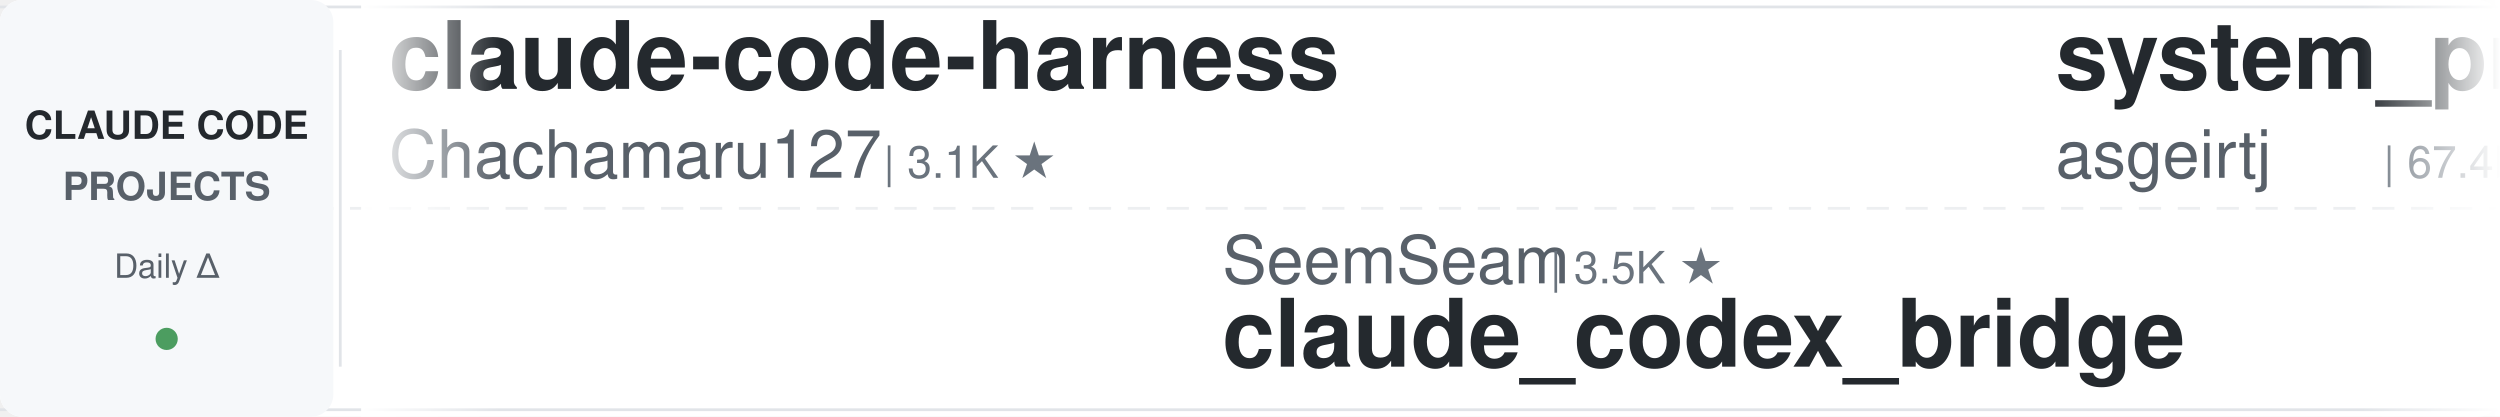
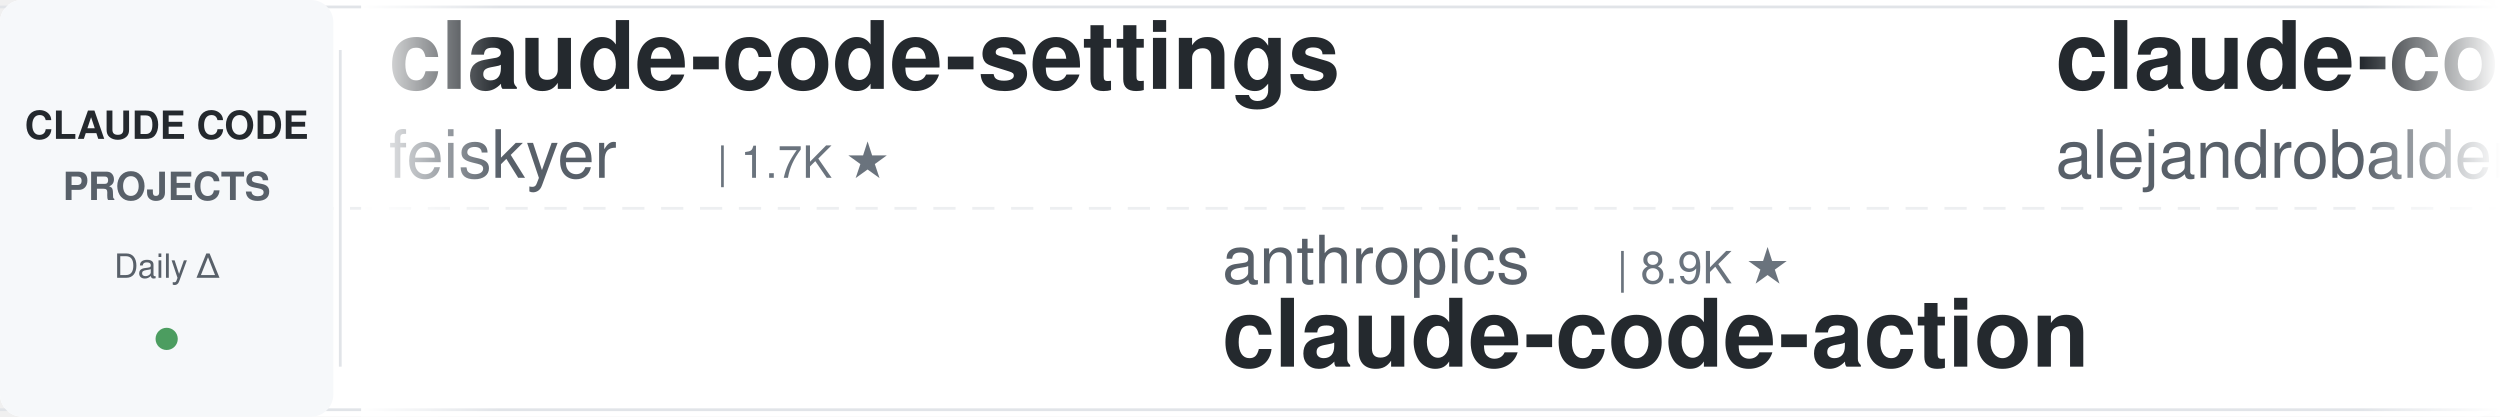
<svg xmlns="http://www.w3.org/2000/svg" width="900" height="150">
  <defs>
    <linearGradient id="leftFade" x1="0%" y1="0%" x2="100%" y2="0%">
      <stop offset="0%" style="stop-color:#ffffff;stop-opacity:1" />
      <stop offset="100%" style="stop-color:#ffffff;stop-opacity:0" />
    </linearGradient>
    <linearGradient id="rightFade" x1="0%" y1="0%" x2="100%" y2="0%">
      <stop offset="0%" style="stop-color:#ffffff;stop-opacity:0" />
      <stop offset="100%" style="stop-color:#ffffff;stop-opacity:1" />
    </linearGradient>
  </defs>
  <rect width="900" height="150" fill="#ffffff" rx="8" />
  <rect x="0" y="2" width="900" height="1" fill="#e1e4e8" />
  <rect x="0" y="147" width="900" height="1" fill="#e1e4e8" />
  <line x1="0" y1="75" x2="900" y2="75" stroke="#e1e4e8" stroke-width="1" stroke-dasharray="8 6" opacity="0.6" />
  <rect x="0" y="0" width="120" height="150" fill="#f6f8fa" rx="8" />
  <text x="60" y="50" font-family="-apple-system, BlinkMacSystemFont, 'Segoe UI', Helvetica, Arial, sans-serif" font-size="14" font-weight="600" fill="#24292e" text-anchor="middle">CLAUDE CODE</text>
  <text x="60" y="72" font-family="-apple-system, BlinkMacSystemFont, 'Segoe UI', Helvetica, Arial, sans-serif" font-size="14" font-weight="600" fill="#586069" text-anchor="middle">PROJECTS</text>
  <text x="60" y="100" font-family="-apple-system, BlinkMacSystemFont, 'Segoe UI', Helvetica, Arial, sans-serif" font-size="12" font-weight="500" fill="#586069" text-anchor="middle">Daily Δ</text>
  <circle cx="60" cy="122" r="4" fill="#22863a" opacity="0.8" />
  <rect x="122" y="18" width="1" height="114" fill="#e1e4e8" />
  <clipPath id="tickerClip">
    <rect x="130" y="0" width="770" height="150" />
  </clipPath>
  <g clip-path="url(#tickerClip)">
    <g id="tickerItems">
      <animateTransform attributeName="transform" attributeType="XML" type="translate" from="0 0" to="-3000 0" dur="54s" repeatCount="indefinite" />
      <g transform="translate(0, 0)">
-         <text x="140" y="32" font-family="-apple-system, BlinkMacSystemFont, 'Segoe UI', Helvetica, Arial, sans-serif" font-size="34" font-weight="600" fill="#24292e">claude-code-harness</text>
-         <text x="140" y="64" font-family="-apple-system, BlinkMacSystemFont, 'Segoe UI', Helvetica, Arial, sans-serif" font-size="24" font-weight="400" fill="#586069">Chachamaru127</text>
-         <text x="318" y="64" font-family="-apple-system, BlinkMacSystemFont, 'Segoe UI', Helvetica, Arial, sans-serif" font-size="16" font-weight="500" fill="#6a737d">| 3.1K ★</text>
+         <text x="140" y="32" font-family="-apple-system, BlinkMacSystemFont, 'Segoe UI', Helvetica, Arial, sans-serif" font-size="34" font-weight="600" fill="#24292e">claude-code-settings</text>
+         <text x="140" y="64" font-family="-apple-system, BlinkMacSystemFont, 'Segoe UI', Helvetica, Arial, sans-serif" font-size="24" font-weight="400" fill="#586069">feiskyer</text>
+         <text x="258" y="64" font-family="-apple-system, BlinkMacSystemFont, 'Segoe UI', Helvetica, Arial, sans-serif" font-size="16" font-weight="500" fill="#6a737d">| 1.7K ★</text>
      </g>
      <g transform="translate(300, 0)">
-         <text x="140" y="102" font-family="-apple-system, BlinkMacSystemFont, 'Segoe UI', Helvetica, Arial, sans-serif" font-size="24" font-weight="400" fill="#586069">SeemSeam</text>
-         <text x="258" y="102" font-family="-apple-system, BlinkMacSystemFont, 'Segoe UI', Helvetica, Arial, sans-serif" font-size="16" font-weight="500" fill="#6a737d">| 3.5K ★</text>
-         <text x="140" y="132" font-family="-apple-system, BlinkMacSystemFont, 'Segoe UI', Helvetica, Arial, sans-serif" font-size="34" font-weight="600" fill="#24292e">claude_codex_bridge</text>
+         <text x="140" y="102" font-family="-apple-system, BlinkMacSystemFont, 'Segoe UI', Helvetica, Arial, sans-serif" font-size="24" font-weight="400" fill="#586069">anthropics</text>
+         <text x="282" y="102" font-family="-apple-system, BlinkMacSystemFont, 'Segoe UI', Helvetica, Arial, sans-serif" font-size="16" font-weight="500" fill="#6a737d">| 8.9K ★</text>
+         <text x="140" y="132" font-family="-apple-system, BlinkMacSystemFont, 'Segoe UI', Helvetica, Arial, sans-serif" font-size="34" font-weight="600" fill="#24292e">claude-code-action</text>
      </g>
      <g transform="translate(600, 0)">
-         <text x="140" y="32" font-family="-apple-system, BlinkMacSystemFont, 'Segoe UI', Helvetica, Arial, sans-serif" font-size="34" font-weight="600" fill="#24292e">system_prompts_leaks</text>
-         <text x="140" y="64" font-family="-apple-system, BlinkMacSystemFont, 'Segoe UI', Helvetica, Arial, sans-serif" font-size="24" font-weight="400" fill="#586069">asgeirtj</text>
-         <text x="258" y="64" font-family="-apple-system, BlinkMacSystemFont, 'Segoe UI', Helvetica, Arial, sans-serif" font-size="16" font-weight="500" fill="#6a737d">| 67.4K ★</text>
+         <text x="140" y="32" font-family="-apple-system, BlinkMacSystemFont, 'Segoe UI', Helvetica, Arial, sans-serif" font-size="34" font-weight="600" fill="#24292e">claude-code-from-source</text>
+         <text x="140" y="64" font-family="-apple-system, BlinkMacSystemFont, 'Segoe UI', Helvetica, Arial, sans-serif" font-size="24" font-weight="400" fill="#586069">alejandrobalderas</text>
+         <text x="366" y="64" font-family="-apple-system, BlinkMacSystemFont, 'Segoe UI', Helvetica, Arial, sans-serif" font-size="16" font-weight="500" fill="#6a737d">| 2.8K ★</text>
      </g>
      <g transform="translate(900, 0)">
-         <text x="140" y="102" font-family="-apple-system, BlinkMacSystemFont, 'Segoe UI', Helvetica, Arial, sans-serif" font-size="24" font-weight="400" fill="#586069">Piebald-AI</text>
-         <text x="282" y="102" font-family="-apple-system, BlinkMacSystemFont, 'Segoe UI', Helvetica, Arial, sans-serif" font-size="16" font-weight="500" fill="#6a737d">| 12.7K ★</text>
-         <text x="140" y="132" font-family="-apple-system, BlinkMacSystemFont, 'Segoe UI', Helvetica, Arial, sans-serif" font-size="34" font-weight="600" fill="#24292e">claude-code-system-promp...</text>
+         <text x="140" y="102" font-family="-apple-system, BlinkMacSystemFont, 'Segoe UI', Helvetica, Arial, sans-serif" font-size="24" font-weight="400" fill="#586069">davila7</text>
+         <text x="246" y="102" font-family="-apple-system, BlinkMacSystemFont, 'Segoe UI', Helvetica, Arial, sans-serif" font-size="16" font-weight="500" fill="#6a737d">| 30.8K ★</text>
+         <text x="140" y="132" font-family="-apple-system, BlinkMacSystemFont, 'Segoe UI', Helvetica, Arial, sans-serif" font-size="34" font-weight="600" fill="#24292e">claude-code-templates</text>
      </g>
      <g transform="translate(1200, 0)">
-         <text x="140" y="32" font-family="-apple-system, BlinkMacSystemFont, 'Segoe UI', Helvetica, Arial, sans-serif" font-size="34" font-weight="600" fill="#24292e">my-claude-code-setup</text>
-         <text x="140" y="64" font-family="-apple-system, BlinkMacSystemFont, 'Segoe UI', Helvetica, Arial, sans-serif" font-size="24" font-weight="400" fill="#586069">centminmod</text>
-         <text x="282" y="64" font-family="-apple-system, BlinkMacSystemFont, 'Segoe UI', Helvetica, Arial, sans-serif" font-size="16" font-weight="500" fill="#6a737d">| 2.6K ★</text>
+         <text x="140" y="32" font-family="-apple-system, BlinkMacSystemFont, 'Segoe UI', Helvetica, Arial, sans-serif" font-size="34" font-weight="600" fill="#24292e">claude-code-rev</text>
+         <text x="140" y="64" font-family="-apple-system, BlinkMacSystemFont, 'Segoe UI', Helvetica, Arial, sans-serif" font-size="24" font-weight="400" fill="#586069">oboard</text>
+         <text x="234" y="64" font-family="-apple-system, BlinkMacSystemFont, 'Segoe UI', Helvetica, Arial, sans-serif" font-size="16" font-weight="500" fill="#6a737d">| 3.3K ★</text>
      </g>
      <g transform="translate(1500, 0)">
-         <text x="140" y="102" font-family="-apple-system, BlinkMacSystemFont, 'Segoe UI', Helvetica, Arial, sans-serif" font-size="24" font-weight="400" fill="#586069">OneRedOak</text>
-         <text x="270" y="102" font-family="-apple-system, BlinkMacSystemFont, 'Segoe UI', Helvetica, Arial, sans-serif" font-size="16" font-weight="500" fill="#6a737d">| 3.9K ★</text>
-         <text x="140" y="132" font-family="-apple-system, BlinkMacSystemFont, 'Segoe UI', Helvetica, Arial, sans-serif" font-size="34" font-weight="600" fill="#24292e">claude-code-workflows</text>
+         <text x="140" y="102" font-family="-apple-system, BlinkMacSystemFont, 'Segoe UI', Helvetica, Arial, sans-serif" font-size="24" font-weight="400" fill="#586069">anthropics</text>
+         <text x="282" y="102" font-family="-apple-system, BlinkMacSystemFont, 'Segoe UI', Helvetica, Arial, sans-serif" font-size="16" font-weight="500" fill="#6a737d">| 985 ★</text>
+         <text x="140" y="132" font-family="-apple-system, BlinkMacSystemFont, 'Segoe UI', Helvetica, Arial, sans-serif" font-size="34" font-weight="600" fill="#24292e">claude-code-base-action</text>
      </g>
      <g transform="translate(1800, 0)">
-         <text x="140" y="32" font-family="-apple-system, BlinkMacSystemFont, 'Segoe UI', Helvetica, Arial, sans-serif" font-size="34" font-weight="600" fill="#24292e">claude-code-proxy</text>
-         <text x="140" y="64" font-family="-apple-system, BlinkMacSystemFont, 'Segoe UI', Helvetica, Arial, sans-serif" font-size="24" font-weight="400" fill="#586069">fuergaosi233</text>
-         <text x="306" y="64" font-family="-apple-system, BlinkMacSystemFont, 'Segoe UI', Helvetica, Arial, sans-serif" font-size="16" font-weight="500" fill="#6a737d">| 2.8K ★</text>
+         <text x="140" y="32" font-family="-apple-system, BlinkMacSystemFont, 'Segoe UI', Helvetica, Arial, sans-serif" font-size="34" font-weight="600" fill="#24292e">claude-code-hub</text>
+         <text x="140" y="64" font-family="-apple-system, BlinkMacSystemFont, 'Segoe UI', Helvetica, Arial, sans-serif" font-size="24" font-weight="400" fill="#586069">ding113</text>
+         <text x="246" y="64" font-family="-apple-system, BlinkMacSystemFont, 'Segoe UI', Helvetica, Arial, sans-serif" font-size="16" font-weight="500" fill="#6a737d">| 3.4K ★</text>
      </g>
      <g transform="translate(2100, 0)">
-         <text x="140" y="102" font-family="-apple-system, BlinkMacSystemFont, 'Segoe UI', Helvetica, Arial, sans-serif" font-size="24" font-weight="400" fill="#586069">musistudio</text>
-         <text x="282" y="102" font-family="-apple-system, BlinkMacSystemFont, 'Segoe UI', Helvetica, Arial, sans-serif" font-size="16" font-weight="500" fill="#6a737d">| 37.3K ★</text>
-         <text x="140" y="132" font-family="-apple-system, BlinkMacSystemFont, 'Segoe UI', Helvetica, Arial, sans-serif" font-size="34" font-weight="600" fill="#24292e">claude-code-router</text>
+         <text x="140" y="102" font-family="-apple-system, BlinkMacSystemFont, 'Segoe UI', Helvetica, Arial, sans-serif" font-size="24" font-weight="400" fill="#586069">Chachamaru127</text>
+         <text x="318" y="102" font-family="-apple-system, BlinkMacSystemFont, 'Segoe UI', Helvetica, Arial, sans-serif" font-size="16" font-weight="500" fill="#6a737d">| 3.1K ★</text>
+         <text x="140" y="132" font-family="-apple-system, BlinkMacSystemFont, 'Segoe UI', Helvetica, Arial, sans-serif" font-size="34" font-weight="600" fill="#24292e">claude-code-harness</text>
      </g>
      <g transform="translate(2400, 0)">
-         <text x="140" y="32" font-family="-apple-system, BlinkMacSystemFont, 'Segoe UI', Helvetica, Arial, sans-serif" font-size="34" font-weight="600" fill="#24292e">claude-code-base-action</text>
-         <text x="140" y="64" font-family="-apple-system, BlinkMacSystemFont, 'Segoe UI', Helvetica, Arial, sans-serif" font-size="24" font-weight="400" fill="#586069">anthropics</text>
-         <text x="282" y="64" font-family="-apple-system, BlinkMacSystemFont, 'Segoe UI', Helvetica, Arial, sans-serif" font-size="16" font-weight="500" fill="#6a737d">| 985 ★</text>
+         <text x="140" y="32" font-family="-apple-system, BlinkMacSystemFont, 'Segoe UI', Helvetica, Arial, sans-serif" font-size="34" font-weight="600" fill="#24292e">claude-code-system-promp...</text>
+         <text x="140" y="64" font-family="-apple-system, BlinkMacSystemFont, 'Segoe UI', Helvetica, Arial, sans-serif" font-size="24" font-weight="400" fill="#586069">Piebald-AI</text>
+         <text x="282" y="64" font-family="-apple-system, BlinkMacSystemFont, 'Segoe UI', Helvetica, Arial, sans-serif" font-size="16" font-weight="500" fill="#6a737d">| 12.7K ★</text>
      </g>
      <g transform="translate(2700, 0)">
-         <text x="140" y="102" font-family="-apple-system, BlinkMacSystemFont, 'Segoe UI', Helvetica, Arial, sans-serif" font-size="24" font-weight="400" fill="#586069">ding113</text>
-         <text x="246" y="102" font-family="-apple-system, BlinkMacSystemFont, 'Segoe UI', Helvetica, Arial, sans-serif" font-size="16" font-weight="500" fill="#6a737d">| 3.4K ★</text>
-         <text x="140" y="132" font-family="-apple-system, BlinkMacSystemFont, 'Segoe UI', Helvetica, Arial, sans-serif" font-size="34" font-weight="600" fill="#24292e">claude-code-hub</text>
+         <text x="140" y="102" font-family="-apple-system, BlinkMacSystemFont, 'Segoe UI', Helvetica, Arial, sans-serif" font-size="24" font-weight="400" fill="#586069">kodu-ai</text>
+         <text x="246" y="102" font-family="-apple-system, BlinkMacSystemFont, 'Segoe UI', Helvetica, Arial, sans-serif" font-size="16" font-weight="500" fill="#6a737d">| 5.2K ★</text>
+         <text x="140" y="132" font-family="-apple-system, BlinkMacSystemFont, 'Segoe UI', Helvetica, Arial, sans-serif" font-size="34" font-weight="600" fill="#24292e">claude-coder</text>
      </g>
      <g transform="translate(3000, 0)">
-         <text x="140" y="32" font-family="-apple-system, BlinkMacSystemFont, 'Segoe UI', Helvetica, Arial, sans-serif" font-size="34" font-weight="600" fill="#24292e">claude-code-harness</text>
-         <text x="140" y="64" font-family="-apple-system, BlinkMacSystemFont, 'Segoe UI', Helvetica, Arial, sans-serif" font-size="24" font-weight="400" fill="#586069">Chachamaru127</text>
-         <text x="318" y="64" font-family="-apple-system, BlinkMacSystemFont, 'Segoe UI', Helvetica, Arial, sans-serif" font-size="16" font-weight="500" fill="#6a737d">| 3.1K ★</text>
+         <text x="140" y="32" font-family="-apple-system, BlinkMacSystemFont, 'Segoe UI', Helvetica, Arial, sans-serif" font-size="34" font-weight="600" fill="#24292e">claude-code-settings</text>
+         <text x="140" y="64" font-family="-apple-system, BlinkMacSystemFont, 'Segoe UI', Helvetica, Arial, sans-serif" font-size="24" font-weight="400" fill="#586069">feiskyer</text>
+         <text x="258" y="64" font-family="-apple-system, BlinkMacSystemFont, 'Segoe UI', Helvetica, Arial, sans-serif" font-size="16" font-weight="500" fill="#6a737d">| 1.7K ★</text>
      </g>
      <g transform="translate(3300, 0)">
-         <text x="140" y="102" font-family="-apple-system, BlinkMacSystemFont, 'Segoe UI', Helvetica, Arial, sans-serif" font-size="24" font-weight="400" fill="#586069">SeemSeam</text>
-         <text x="258" y="102" font-family="-apple-system, BlinkMacSystemFont, 'Segoe UI', Helvetica, Arial, sans-serif" font-size="16" font-weight="500" fill="#6a737d">| 3.5K ★</text>
-         <text x="140" y="132" font-family="-apple-system, BlinkMacSystemFont, 'Segoe UI', Helvetica, Arial, sans-serif" font-size="34" font-weight="600" fill="#24292e">claude_codex_bridge</text>
+         <text x="140" y="102" font-family="-apple-system, BlinkMacSystemFont, 'Segoe UI', Helvetica, Arial, sans-serif" font-size="24" font-weight="400" fill="#586069">anthropics</text>
+         <text x="282" y="102" font-family="-apple-system, BlinkMacSystemFont, 'Segoe UI', Helvetica, Arial, sans-serif" font-size="16" font-weight="500" fill="#6a737d">| 8.9K ★</text>
+         <text x="140" y="132" font-family="-apple-system, BlinkMacSystemFont, 'Segoe UI', Helvetica, Arial, sans-serif" font-size="34" font-weight="600" fill="#24292e">claude-code-action</text>
      </g>
      <g transform="translate(3600, 0)">
-         <text x="140" y="32" font-family="-apple-system, BlinkMacSystemFont, 'Segoe UI', Helvetica, Arial, sans-serif" font-size="34" font-weight="600" fill="#24292e">system_prompts_leaks</text>
-         <text x="140" y="64" font-family="-apple-system, BlinkMacSystemFont, 'Segoe UI', Helvetica, Arial, sans-serif" font-size="24" font-weight="400" fill="#586069">asgeirtj</text>
-         <text x="258" y="64" font-family="-apple-system, BlinkMacSystemFont, 'Segoe UI', Helvetica, Arial, sans-serif" font-size="16" font-weight="500" fill="#6a737d">| 67.4K ★</text>
+         <text x="140" y="32" font-family="-apple-system, BlinkMacSystemFont, 'Segoe UI', Helvetica, Arial, sans-serif" font-size="34" font-weight="600" fill="#24292e">claude-code-from-source</text>
+         <text x="140" y="64" font-family="-apple-system, BlinkMacSystemFont, 'Segoe UI', Helvetica, Arial, sans-serif" font-size="24" font-weight="400" fill="#586069">alejandrobalderas</text>
+         <text x="366" y="64" font-family="-apple-system, BlinkMacSystemFont, 'Segoe UI', Helvetica, Arial, sans-serif" font-size="16" font-weight="500" fill="#6a737d">| 2.8K ★</text>
      </g>
      <g transform="translate(3900, 0)">
-         <text x="140" y="102" font-family="-apple-system, BlinkMacSystemFont, 'Segoe UI', Helvetica, Arial, sans-serif" font-size="24" font-weight="400" fill="#586069">Piebald-AI</text>
-         <text x="282" y="102" font-family="-apple-system, BlinkMacSystemFont, 'Segoe UI', Helvetica, Arial, sans-serif" font-size="16" font-weight="500" fill="#6a737d">| 12.7K ★</text>
-         <text x="140" y="132" font-family="-apple-system, BlinkMacSystemFont, 'Segoe UI', Helvetica, Arial, sans-serif" font-size="34" font-weight="600" fill="#24292e">claude-code-system-promp...</text>
+         <text x="140" y="102" font-family="-apple-system, BlinkMacSystemFont, 'Segoe UI', Helvetica, Arial, sans-serif" font-size="24" font-weight="400" fill="#586069">davila7</text>
+         <text x="246" y="102" font-family="-apple-system, BlinkMacSystemFont, 'Segoe UI', Helvetica, Arial, sans-serif" font-size="16" font-weight="500" fill="#6a737d">| 30.8K ★</text>
+         <text x="140" y="132" font-family="-apple-system, BlinkMacSystemFont, 'Segoe UI', Helvetica, Arial, sans-serif" font-size="34" font-weight="600" fill="#24292e">claude-code-templates</text>
      </g>
    </g>
  </g>
  <rect x="130" y="0" width="50" height="150" fill="url(#leftFade)" />
  <rect x="850" y="0" width="50" height="150" fill="url(#rightFade)" />
</svg>
